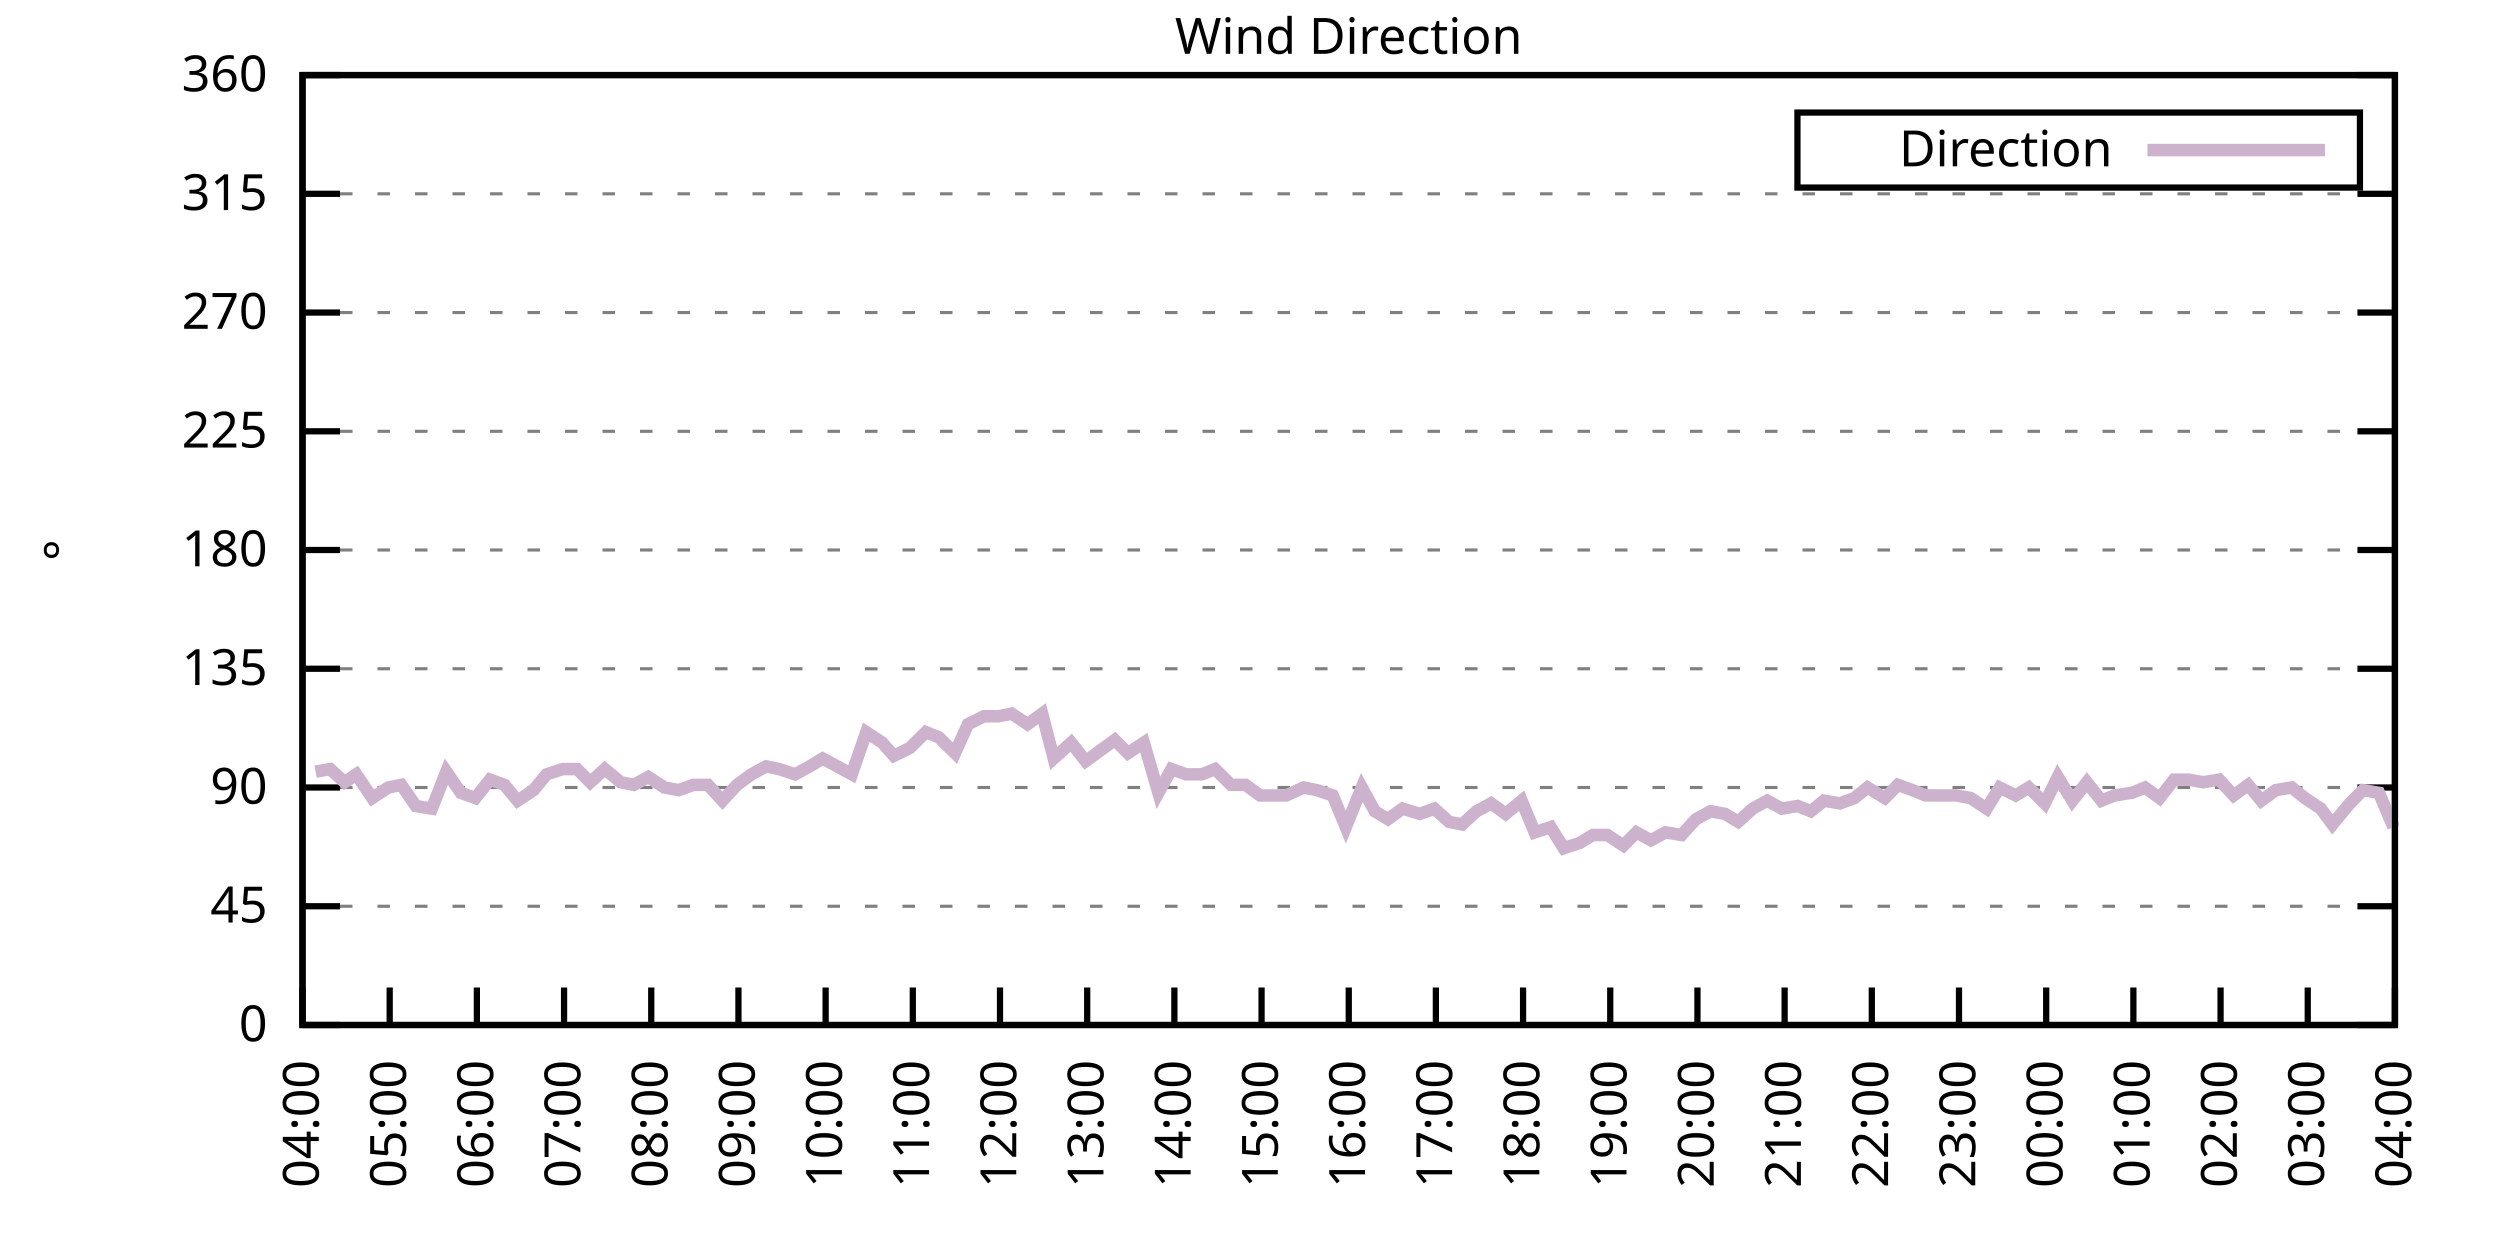
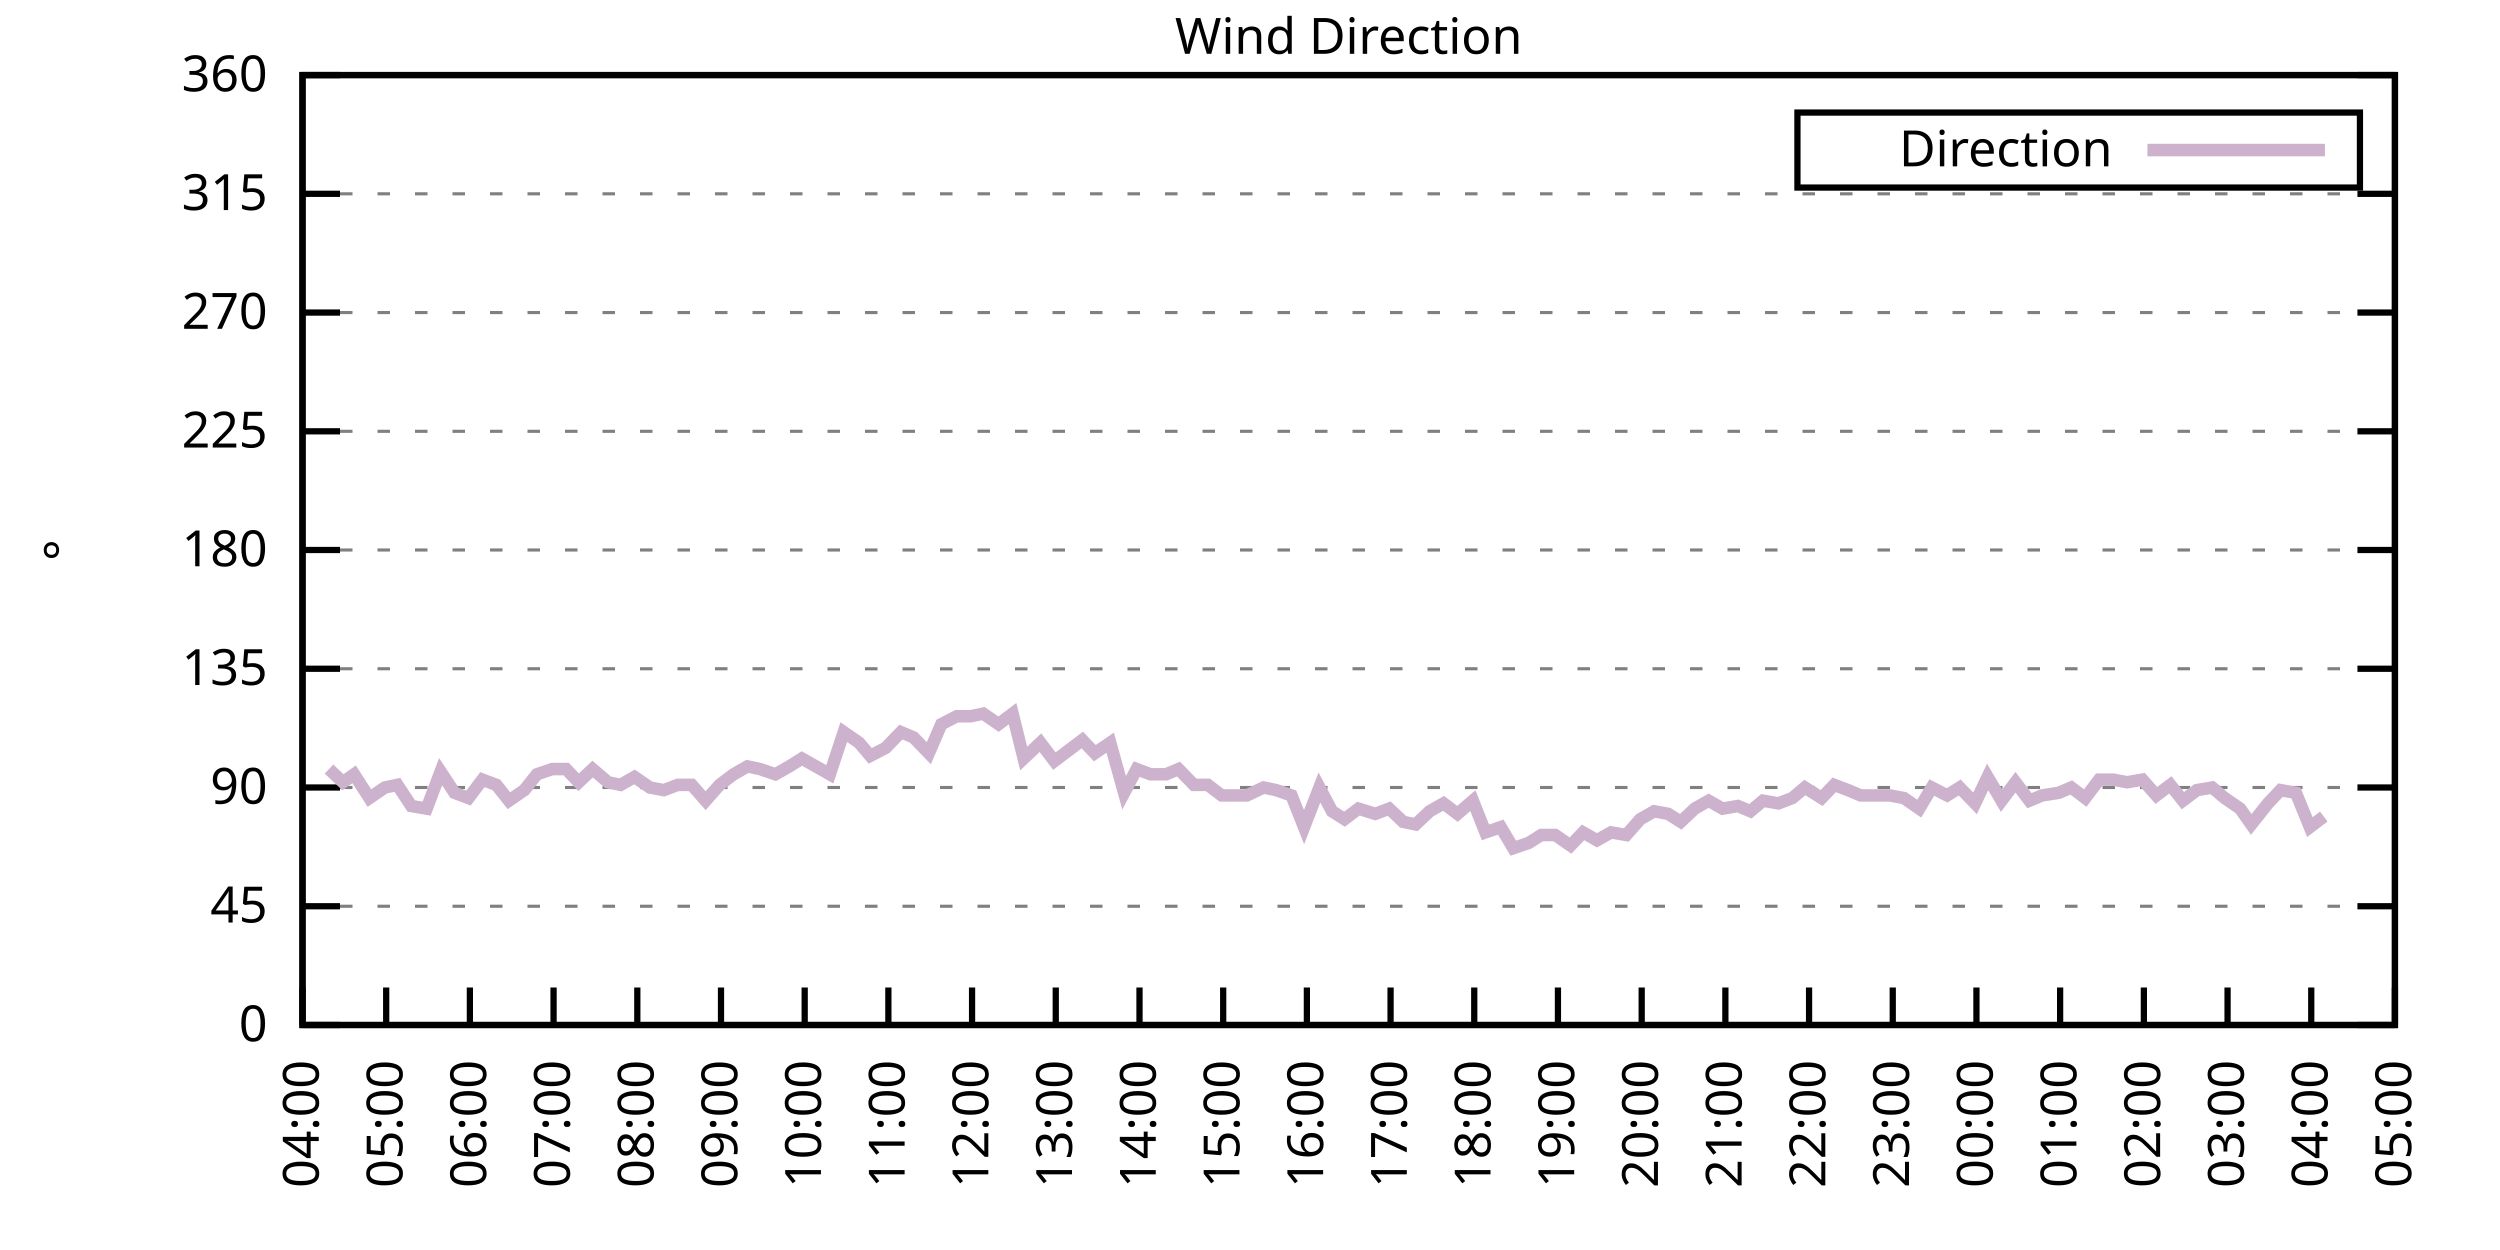
<svg xmlns="http://www.w3.org/2000/svg" xmlns:xlink="http://www.w3.org/1999/xlink" width="400" height="200" viewBox="0 0 400 200">
  <g id="gnuplot_canvas">
    <rect x="0" y="0" width="400" height="200" fill="none" />
    <defs>
      <circle id="gpDot" r="0.5" stroke-width="0.5" stroke="currentColor" />
      <path id="gpPt0" stroke-width="0.333" stroke="currentColor" d="M-1,0 h2 M0,-1 v2" />
      <path id="gpPt1" stroke-width="0.333" stroke="currentColor" d="M-1,-1 L1,1 M1,-1 L-1,1" />
      <path id="gpPt2" stroke-width="0.333" stroke="currentColor" d="M-1,0 L1,0 M0,-1 L0,1 M-1,-1 L1,1 M-1,1 L1,-1" />
      <rect id="gpPt3" stroke-width="0.333" stroke="currentColor" x="-1" y="-1" width="2" height="2" />
      <rect id="gpPt4" stroke-width="0.333" stroke="currentColor" fill="currentColor" x="-1" y="-1" width="2" height="2" />
      <circle id="gpPt5" stroke-width="0.333" stroke="currentColor" cx="0" cy="0" r="1" />
      <use xlink:href="#gpPt5" id="gpPt6" fill="currentColor" stroke="none" />
      <path id="gpPt7" stroke-width="0.333" stroke="currentColor" d="M0,-1.33 L-1.33,0.67 L1.33,0.67 z" />
      <use xlink:href="#gpPt7" id="gpPt8" fill="currentColor" stroke="none" />
      <use xlink:href="#gpPt7" id="gpPt9" stroke="currentColor" transform="rotate(180)" />
      <use xlink:href="#gpPt9" id="gpPt10" fill="currentColor" stroke="none" />
      <use xlink:href="#gpPt3" id="gpPt11" stroke="currentColor" transform="rotate(45)" />
      <use xlink:href="#gpPt11" id="gpPt12" fill="currentColor" stroke="none" />
      <path id="gpPt13" stroke-width="0.333" stroke="currentColor" d="M0,1.330 L1.265,0.411 L0.782,-1.067 L-0.782,-1.076 L-1.265,0.411 z" />
      <use xlink:href="#gpPt13" id="gpPt14" fill="currentColor" stroke="none" />
      <filter id="textbox" filterUnits="objectBoundingBox" x="0" y="0" height="1" width="1">
        <feFlood flood-color="white" flood-opacity="1" result="bgnd" />
        <feComposite in="SourceGraphic" in2="bgnd" operator="atop" />
      </filter>
      <filter id="greybox" filterUnits="objectBoundingBox" x="0" y="0" height="1" width="1">
        <feFlood flood-color="lightgrey" flood-opacity="1" result="grey" />
        <feComposite in="SourceGraphic" in2="grey" operator="atop" />
      </filter>
    </defs>
    <g fill="none" color="white" stroke="currentColor" stroke-width="1.00" stroke-linecap="butt" stroke-linejoin="miter">
</g>
    <g fill="none" color="black" stroke="currentColor" stroke-width="1.00" stroke-linecap="butt" stroke-linejoin="miter">
      <g stroke="none" shape-rendering="crispEdges">
        <polygon fill="rgb(255, 255, 255)" points="48.40,164.00 383.18,164.00 383.18,12.02 48.40,12.02 " />
      </g>
    </g>
    <g fill="none" color="black" stroke="currentColor" stroke-width="1.00" stroke-linecap="butt" stroke-linejoin="miter">
</g>
    <g fill="none" color="black" stroke="black" stroke-width="0.50" stroke-linecap="butt" stroke-linejoin="miter">
</g>
    <g fill="none" color="gray" stroke="currentColor" stroke-width="0.50" stroke-linecap="butt" stroke-linejoin="miter">
      <path stroke="gray" stroke-dasharray="2,4" class="gridline" d="M48.40,164.00 L383.19,164.00  " />
    </g>
    <g fill="none" color="gray" stroke="gray" stroke-width="1.00" stroke-linecap="butt" stroke-linejoin="miter">
</g>
    <g fill="none" color="black" stroke="currentColor" stroke-width="1.00" stroke-linecap="butt" stroke-linejoin="miter">
      <path stroke="black" d="M48.40,164.00 L54.40,164.00 M383.19,164.00 L377.19,164.00  " />
      <g transform="translate(42.80,166.60)" stroke="none" fill="black" font-family="Sans" font-size="8.00" text-anchor="end">
        <text>
          <tspan font-family="Sans"> 0</tspan>
        </text>
      </g>
    </g>
    <g fill="none" color="black" stroke="currentColor" stroke-width="1.00" stroke-linecap="butt" stroke-linejoin="miter">
</g>
    <g fill="none" color="black" stroke="black" stroke-width="0.50" stroke-linecap="butt" stroke-linejoin="miter">
</g>
    <g fill="none" color="gray" stroke="currentColor" stroke-width="0.50" stroke-linecap="butt" stroke-linejoin="miter">
      <path stroke="gray" stroke-dasharray="2,4" class="gridline" d="M48.40,145.00 L383.19,145.00  " />
    </g>
    <g fill="none" color="gray" stroke="gray" stroke-width="1.00" stroke-linecap="butt" stroke-linejoin="miter">
</g>
    <g fill="none" color="black" stroke="currentColor" stroke-width="1.00" stroke-linecap="butt" stroke-linejoin="miter">
      <path stroke="black" d="M48.40,145.00 L54.40,145.00 M383.19,145.00 L377.19,145.00  " />
      <g transform="translate(42.80,147.60)" stroke="none" fill="black" font-family="Sans" font-size="8.00" text-anchor="end">
        <text>
          <tspan font-family="Sans"> 45</tspan>
        </text>
      </g>
    </g>
    <g fill="none" color="black" stroke="currentColor" stroke-width="1.00" stroke-linecap="butt" stroke-linejoin="miter">
</g>
    <g fill="none" color="black" stroke="black" stroke-width="0.50" stroke-linecap="butt" stroke-linejoin="miter">
</g>
    <g fill="none" color="gray" stroke="currentColor" stroke-width="0.50" stroke-linecap="butt" stroke-linejoin="miter">
      <path stroke="gray" stroke-dasharray="2,4" class="gridline" d="M48.40,126.00 L383.19,126.00  " />
    </g>
    <g fill="none" color="gray" stroke="gray" stroke-width="1.00" stroke-linecap="butt" stroke-linejoin="miter">
</g>
    <g fill="none" color="black" stroke="currentColor" stroke-width="1.00" stroke-linecap="butt" stroke-linejoin="miter">
      <path stroke="black" d="M48.40,126.00 L54.40,126.00 M383.19,126.00 L377.19,126.00  " />
      <g transform="translate(42.80,128.60)" stroke="none" fill="black" font-family="Sans" font-size="8.00" text-anchor="end">
        <text>
          <tspan font-family="Sans"> 90</tspan>
        </text>
      </g>
    </g>
    <g fill="none" color="black" stroke="currentColor" stroke-width="1.00" stroke-linecap="butt" stroke-linejoin="miter">
</g>
    <g fill="none" color="black" stroke="black" stroke-width="0.50" stroke-linecap="butt" stroke-linejoin="miter">
</g>
    <g fill="none" color="gray" stroke="currentColor" stroke-width="0.50" stroke-linecap="butt" stroke-linejoin="miter">
      <path stroke="gray" stroke-dasharray="2,4" class="gridline" d="M48.40,107.00 L383.19,107.00  " />
    </g>
    <g fill="none" color="gray" stroke="gray" stroke-width="1.00" stroke-linecap="butt" stroke-linejoin="miter">
</g>
    <g fill="none" color="black" stroke="currentColor" stroke-width="1.00" stroke-linecap="butt" stroke-linejoin="miter">
      <path stroke="black" d="M48.40,107.00 L54.40,107.00 M383.19,107.00 L377.19,107.00  " />
      <g transform="translate(42.80,109.60)" stroke="none" fill="black" font-family="Sans" font-size="8.00" text-anchor="end">
        <text>
          <tspan font-family="Sans"> 135</tspan>
        </text>
      </g>
    </g>
    <g fill="none" color="black" stroke="currentColor" stroke-width="1.00" stroke-linecap="butt" stroke-linejoin="miter">
</g>
    <g fill="none" color="black" stroke="black" stroke-width="0.50" stroke-linecap="butt" stroke-linejoin="miter">
</g>
    <g fill="none" color="gray" stroke="currentColor" stroke-width="0.50" stroke-linecap="butt" stroke-linejoin="miter">
      <path stroke="gray" stroke-dasharray="2,4" class="gridline" d="M48.40,88.00 L383.19,88.00  " />
    </g>
    <g fill="none" color="gray" stroke="gray" stroke-width="1.00" stroke-linecap="butt" stroke-linejoin="miter">
</g>
    <g fill="none" color="black" stroke="currentColor" stroke-width="1.00" stroke-linecap="butt" stroke-linejoin="miter">
      <path stroke="black" d="M48.40,88.00 L54.40,88.00 M383.19,88.00 L377.19,88.00  " />
      <g transform="translate(42.80,90.60)" stroke="none" fill="black" font-family="Sans" font-size="8.00" text-anchor="end">
        <text>
          <tspan font-family="Sans"> 180</tspan>
        </text>
      </g>
    </g>
    <g fill="none" color="black" stroke="currentColor" stroke-width="1.00" stroke-linecap="butt" stroke-linejoin="miter">
</g>
    <g fill="none" color="black" stroke="black" stroke-width="0.50" stroke-linecap="butt" stroke-linejoin="miter">
</g>
    <g fill="none" color="gray" stroke="currentColor" stroke-width="0.50" stroke-linecap="butt" stroke-linejoin="miter">
      <path stroke="gray" stroke-dasharray="2,4" class="gridline" d="M48.40,69.01 L383.19,69.01  " />
    </g>
    <g fill="none" color="gray" stroke="gray" stroke-width="1.00" stroke-linecap="butt" stroke-linejoin="miter">
</g>
    <g fill="none" color="black" stroke="currentColor" stroke-width="1.00" stroke-linecap="butt" stroke-linejoin="miter">
      <path stroke="black" d="M48.40,69.01 L54.40,69.01 M383.19,69.01 L377.19,69.01  " />
      <g transform="translate(42.80,71.61)" stroke="none" fill="black" font-family="Sans" font-size="8.00" text-anchor="end">
        <text>
          <tspan font-family="Sans"> 225</tspan>
        </text>
      </g>
    </g>
    <g fill="none" color="black" stroke="currentColor" stroke-width="1.00" stroke-linecap="butt" stroke-linejoin="miter">
</g>
    <g fill="none" color="black" stroke="black" stroke-width="0.50" stroke-linecap="butt" stroke-linejoin="miter">
</g>
    <g fill="none" color="gray" stroke="currentColor" stroke-width="0.50" stroke-linecap="butt" stroke-linejoin="miter">
      <path stroke="gray" stroke-dasharray="2,4" class="gridline" d="M48.40,50.01 L383.19,50.01  " />
    </g>
    <g fill="none" color="gray" stroke="gray" stroke-width="1.00" stroke-linecap="butt" stroke-linejoin="miter">
</g>
    <g fill="none" color="black" stroke="currentColor" stroke-width="1.00" stroke-linecap="butt" stroke-linejoin="miter">
      <path stroke="black" d="M48.40,50.01 L54.40,50.01 M383.19,50.01 L377.19,50.01  " />
      <g transform="translate(42.80,52.61)" stroke="none" fill="black" font-family="Sans" font-size="8.00" text-anchor="end">
        <text>
          <tspan font-family="Sans"> 270</tspan>
        </text>
      </g>
    </g>
    <g fill="none" color="black" stroke="currentColor" stroke-width="1.00" stroke-linecap="butt" stroke-linejoin="miter">
</g>
    <g fill="none" color="black" stroke="black" stroke-width="0.50" stroke-linecap="butt" stroke-linejoin="miter">
</g>
    <g fill="none" color="gray" stroke="currentColor" stroke-width="0.50" stroke-linecap="butt" stroke-linejoin="miter">
      <path stroke="gray" stroke-dasharray="2,4" class="gridline" d="M48.40,31.01 L383.19,31.01  " />
    </g>
    <g fill="none" color="gray" stroke="gray" stroke-width="1.00" stroke-linecap="butt" stroke-linejoin="miter">
</g>
    <g fill="none" color="black" stroke="currentColor" stroke-width="1.00" stroke-linecap="butt" stroke-linejoin="miter">
      <path stroke="black" d="M48.40,31.01 L54.40,31.01 M383.19,31.01 L377.19,31.01  " />
      <g transform="translate(42.80,33.61)" stroke="none" fill="black" font-family="Sans" font-size="8.00" text-anchor="end">
        <text>
          <tspan font-family="Sans"> 315</tspan>
        </text>
      </g>
    </g>
    <g fill="none" color="black" stroke="currentColor" stroke-width="1.00" stroke-linecap="butt" stroke-linejoin="miter">
</g>
    <g fill="none" color="black" stroke="black" stroke-width="0.50" stroke-linecap="butt" stroke-linejoin="miter">
</g>
    <g fill="none" color="gray" stroke="currentColor" stroke-width="0.50" stroke-linecap="butt" stroke-linejoin="miter">
      <path stroke="gray" stroke-dasharray="2,4" class="gridline" d="M48.40,12.01 L383.19,12.01  " />
    </g>
    <g fill="none" color="gray" stroke="gray" stroke-width="1.00" stroke-linecap="butt" stroke-linejoin="miter">
</g>
    <g fill="none" color="black" stroke="currentColor" stroke-width="1.00" stroke-linecap="butt" stroke-linejoin="miter">
      <path stroke="black" d="M48.40,12.01 L54.40,12.01 M383.19,12.01 L377.19,12.01  " />
      <g transform="translate(42.80,14.61)" stroke="none" fill="black" font-family="Sans" font-size="8.00" text-anchor="end">
        <text>
          <tspan font-family="Sans"> 360</tspan>
        </text>
      </g>
    </g>
    <g fill="none" color="black" stroke="currentColor" stroke-width="1.00" stroke-linecap="butt" stroke-linejoin="miter">
      <path stroke="black" d="M48.40,164.00 L48.40,158.00  " />
      <g transform="translate(51.00,169.60) rotate(270.00)" stroke="none" fill="black" font-family="Sans" font-size="8.00" text-anchor="end">
        <text>
          <tspan font-family="Sans">04:00</tspan>
        </text>
      </g>
    </g>
    <g fill="none" color="black" stroke="currentColor" stroke-width="1.00" stroke-linecap="butt" stroke-linejoin="miter">
-       <path stroke="black" d="M62.35,164.00 L62.35,158.00  " />
-       <g transform="translate(64.95,169.60) rotate(270.00)" stroke="none" fill="black" font-family="Sans" font-size="8.00" text-anchor="end">
+       <path stroke="black" d="M61.79,164.00 L61.79,158.00  " />
+       <g transform="translate(64.39,169.60) rotate(270.00)" stroke="none" fill="black" font-family="Sans" font-size="8.00" text-anchor="end">
        <text>
          <tspan font-family="Sans">05:00</tspan>
        </text>
      </g>
    </g>
    <g fill="none" color="black" stroke="currentColor" stroke-width="1.00" stroke-linecap="butt" stroke-linejoin="miter">
-       <path stroke="black" d="M76.30,164.00 L76.30,158.00  " />
-       <g transform="translate(78.90,169.60) rotate(270.00)" stroke="none" fill="black" font-family="Sans" font-size="8.00" text-anchor="end">
+       <path stroke="black" d="M75.18,164.00 L75.18,158.00  " />
+       <g transform="translate(77.78,169.60) rotate(270.00)" stroke="none" fill="black" font-family="Sans" font-size="8.00" text-anchor="end">
        <text>
          <tspan font-family="Sans">06:00</tspan>
        </text>
      </g>
    </g>
    <g fill="none" color="black" stroke="currentColor" stroke-width="1.00" stroke-linecap="butt" stroke-linejoin="miter">
-       <path stroke="black" d="M90.25,164.00 L90.25,158.00  " />
-       <g transform="translate(92.85,169.60) rotate(270.00)" stroke="none" fill="black" font-family="Sans" font-size="8.00" text-anchor="end">
+       <path stroke="black" d="M88.57,164.00 L88.57,158.00  " />
+       <g transform="translate(91.17,169.60) rotate(270.00)" stroke="none" fill="black" font-family="Sans" font-size="8.00" text-anchor="end">
        <text>
          <tspan font-family="Sans">07:00</tspan>
        </text>
      </g>
    </g>
    <g fill="none" color="black" stroke="currentColor" stroke-width="1.00" stroke-linecap="butt" stroke-linejoin="miter">
-       <path stroke="black" d="M104.20,164.00 L104.20,158.00  " />
-       <g transform="translate(106.80,169.60) rotate(270.00)" stroke="none" fill="black" font-family="Sans" font-size="8.00" text-anchor="end">
+       <path stroke="black" d="M101.97,164.00 L101.97,158.00  " />
+       <g transform="translate(104.57,169.60) rotate(270.00)" stroke="none" fill="black" font-family="Sans" font-size="8.00" text-anchor="end">
        <text>
          <tspan font-family="Sans">08:00</tspan>
        </text>
      </g>
    </g>
    <g fill="none" color="black" stroke="currentColor" stroke-width="1.00" stroke-linecap="butt" stroke-linejoin="miter">
-       <path stroke="black" d="M118.15,164.00 L118.15,158.00  " />
-       <g transform="translate(120.75,169.60) rotate(270.00)" stroke="none" fill="black" font-family="Sans" font-size="8.00" text-anchor="end">
+       <path stroke="black" d="M115.36,164.00 L115.36,158.00  " />
+       <g transform="translate(117.96,169.60) rotate(270.00)" stroke="none" fill="black" font-family="Sans" font-size="8.00" text-anchor="end">
        <text>
          <tspan font-family="Sans">09:00</tspan>
        </text>
      </g>
    </g>
    <g fill="none" color="black" stroke="currentColor" stroke-width="1.00" stroke-linecap="butt" stroke-linejoin="miter">
-       <path stroke="black" d="M132.10,164.00 L132.10,158.00  " />
-       <g transform="translate(134.70,169.60) rotate(270.00)" stroke="none" fill="black" font-family="Sans" font-size="8.00" text-anchor="end">
+       <path stroke="black" d="M128.75,164.00 L128.75,158.00  " />
+       <g transform="translate(131.35,169.60) rotate(270.00)" stroke="none" fill="black" font-family="Sans" font-size="8.00" text-anchor="end">
        <text>
          <tspan font-family="Sans">10:00</tspan>
        </text>
      </g>
    </g>
    <g fill="none" color="black" stroke="currentColor" stroke-width="1.00" stroke-linecap="butt" stroke-linejoin="miter">
-       <path stroke="black" d="M146.05,164.00 L146.05,158.00  " />
-       <g transform="translate(148.65,169.60) rotate(270.00)" stroke="none" fill="black" font-family="Sans" font-size="8.00" text-anchor="end">
+       <path stroke="black" d="M142.14,164.00 L142.14,158.00  " />
+       <g transform="translate(144.74,169.60) rotate(270.00)" stroke="none" fill="black" font-family="Sans" font-size="8.00" text-anchor="end">
        <text>
          <tspan font-family="Sans">11:00</tspan>
        </text>
      </g>
    </g>
    <g fill="none" color="black" stroke="currentColor" stroke-width="1.00" stroke-linecap="butt" stroke-linejoin="miter">
-       <path stroke="black" d="M160.00,164.00 L160.00,158.00  " />
-       <g transform="translate(162.60,169.60) rotate(270.00)" stroke="none" fill="black" font-family="Sans" font-size="8.00" text-anchor="end">
+       <path stroke="black" d="M155.53,164.00 L155.53,158.00  " />
+       <g transform="translate(158.13,169.60) rotate(270.00)" stroke="none" fill="black" font-family="Sans" font-size="8.00" text-anchor="end">
        <text>
          <tspan font-family="Sans">12:00</tspan>
        </text>
      </g>
    </g>
    <g fill="none" color="black" stroke="currentColor" stroke-width="1.00" stroke-linecap="butt" stroke-linejoin="miter">
-       <path stroke="black" d="M173.95,164.00 L173.95,158.00  " />
-       <g transform="translate(176.55,169.60) rotate(270.00)" stroke="none" fill="black" font-family="Sans" font-size="8.00" text-anchor="end">
+       <path stroke="black" d="M168.92,164.00 L168.92,158.00  " />
+       <g transform="translate(171.52,169.60) rotate(270.00)" stroke="none" fill="black" font-family="Sans" font-size="8.00" text-anchor="end">
        <text>
          <tspan font-family="Sans">13:00</tspan>
        </text>
      </g>
    </g>
    <g fill="none" color="black" stroke="currentColor" stroke-width="1.00" stroke-linecap="butt" stroke-linejoin="miter">
-       <path stroke="black" d="M187.90,164.00 L187.90,158.00  " />
-       <g transform="translate(190.50,169.60) rotate(270.00)" stroke="none" fill="black" font-family="Sans" font-size="8.00" text-anchor="end">
+       <path stroke="black" d="M182.32,164.00 L182.32,158.00  " />
+       <g transform="translate(184.92,169.60) rotate(270.00)" stroke="none" fill="black" font-family="Sans" font-size="8.00" text-anchor="end">
        <text>
          <tspan font-family="Sans">14:00</tspan>
        </text>
      </g>
    </g>
    <g fill="none" color="black" stroke="currentColor" stroke-width="1.00" stroke-linecap="butt" stroke-linejoin="miter">
-       <path stroke="black" d="M201.85,164.00 L201.85,158.00  " />
-       <g transform="translate(204.45,169.60) rotate(270.00)" stroke="none" fill="black" font-family="Sans" font-size="8.00" text-anchor="end">
+       <path stroke="black" d="M195.71,164.00 L195.71,158.00  " />
+       <g transform="translate(198.31,169.60) rotate(270.00)" stroke="none" fill="black" font-family="Sans" font-size="8.00" text-anchor="end">
        <text>
          <tspan font-family="Sans">15:00</tspan>
        </text>
      </g>
    </g>
    <g fill="none" color="black" stroke="currentColor" stroke-width="1.00" stroke-linecap="butt" stroke-linejoin="miter">
-       <path stroke="black" d="M215.80,164.00 L215.80,158.00  " />
-       <g transform="translate(218.40,169.60) rotate(270.00)" stroke="none" fill="black" font-family="Sans" font-size="8.00" text-anchor="end">
+       <path stroke="black" d="M209.10,164.00 L209.10,158.00  " />
+       <g transform="translate(211.70,169.60) rotate(270.00)" stroke="none" fill="black" font-family="Sans" font-size="8.00" text-anchor="end">
        <text>
          <tspan font-family="Sans">16:00</tspan>
        </text>
      </g>
    </g>
    <g fill="none" color="black" stroke="currentColor" stroke-width="1.00" stroke-linecap="butt" stroke-linejoin="miter">
-       <path stroke="black" d="M229.74,164.00 L229.74,158.00  " />
-       <g transform="translate(232.34,169.60) rotate(270.00)" stroke="none" fill="black" font-family="Sans" font-size="8.00" text-anchor="end">
+       <path stroke="black" d="M222.49,164.00 L222.49,158.00  " />
+       <g transform="translate(225.09,169.60) rotate(270.00)" stroke="none" fill="black" font-family="Sans" font-size="8.00" text-anchor="end">
        <text>
          <tspan font-family="Sans">17:00</tspan>
        </text>
      </g>
    </g>
    <g fill="none" color="black" stroke="currentColor" stroke-width="1.00" stroke-linecap="butt" stroke-linejoin="miter">
-       <path stroke="black" d="M243.69,164.00 L243.69,158.00  " />
-       <g transform="translate(246.29,169.60) rotate(270.00)" stroke="none" fill="black" font-family="Sans" font-size="8.00" text-anchor="end">
+       <path stroke="black" d="M235.88,164.00 L235.88,158.00  " />
+       <g transform="translate(238.48,169.60) rotate(270.00)" stroke="none" fill="black" font-family="Sans" font-size="8.00" text-anchor="end">
        <text>
          <tspan font-family="Sans">18:00</tspan>
        </text>
      </g>
    </g>
    <g fill="none" color="black" stroke="currentColor" stroke-width="1.00" stroke-linecap="butt" stroke-linejoin="miter">
-       <path stroke="black" d="M257.64,164.00 L257.64,158.00  " />
-       <g transform="translate(260.24,169.60) rotate(270.00)" stroke="none" fill="black" font-family="Sans" font-size="8.00" text-anchor="end">
+       <path stroke="black" d="M249.27,164.00 L249.27,158.00  " />
+       <g transform="translate(251.87,169.60) rotate(270.00)" stroke="none" fill="black" font-family="Sans" font-size="8.00" text-anchor="end">
        <text>
          <tspan font-family="Sans">19:00</tspan>
        </text>
      </g>
    </g>
    <g fill="none" color="black" stroke="currentColor" stroke-width="1.00" stroke-linecap="butt" stroke-linejoin="miter">
-       <path stroke="black" d="M271.59,164.00 L271.59,158.00  " />
-       <g transform="translate(274.19,169.60) rotate(270.00)" stroke="none" fill="black" font-family="Sans" font-size="8.00" text-anchor="end">
+       <path stroke="black" d="M262.67,164.00 L262.67,158.00  " />
+       <g transform="translate(265.27,169.60) rotate(270.00)" stroke="none" fill="black" font-family="Sans" font-size="8.00" text-anchor="end">
        <text>
          <tspan font-family="Sans">20:00</tspan>
        </text>
      </g>
    </g>
    <g fill="none" color="black" stroke="currentColor" stroke-width="1.00" stroke-linecap="butt" stroke-linejoin="miter">
-       <path stroke="black" d="M285.54,164.00 L285.54,158.00  " />
-       <g transform="translate(288.14,169.60) rotate(270.00)" stroke="none" fill="black" font-family="Sans" font-size="8.00" text-anchor="end">
+       <path stroke="black" d="M276.06,164.00 L276.06,158.00  " />
+       <g transform="translate(278.66,169.60) rotate(270.00)" stroke="none" fill="black" font-family="Sans" font-size="8.00" text-anchor="end">
        <text>
          <tspan font-family="Sans">21:00</tspan>
        </text>
      </g>
    </g>
    <g fill="none" color="black" stroke="currentColor" stroke-width="1.00" stroke-linecap="butt" stroke-linejoin="miter">
-       <path stroke="black" d="M299.49,164.00 L299.49,158.00  " />
-       <g transform="translate(302.09,169.60) rotate(270.00)" stroke="none" fill="black" font-family="Sans" font-size="8.00" text-anchor="end">
+       <path stroke="black" d="M289.45,164.00 L289.45,158.00  " />
+       <g transform="translate(292.05,169.60) rotate(270.00)" stroke="none" fill="black" font-family="Sans" font-size="8.00" text-anchor="end">
        <text>
          <tspan font-family="Sans">22:00</tspan>
        </text>
      </g>
    </g>
    <g fill="none" color="black" stroke="currentColor" stroke-width="1.00" stroke-linecap="butt" stroke-linejoin="miter">
-       <path stroke="black" d="M313.44,164.00 L313.44,158.00  " />
-       <g transform="translate(316.04,169.60) rotate(270.00)" stroke="none" fill="black" font-family="Sans" font-size="8.00" text-anchor="end">
+       <path stroke="black" d="M302.84,164.00 L302.84,158.00  " />
+       <g transform="translate(305.44,169.60) rotate(270.00)" stroke="none" fill="black" font-family="Sans" font-size="8.00" text-anchor="end">
        <text>
          <tspan font-family="Sans">23:00</tspan>
        </text>
      </g>
    </g>
    <g fill="none" color="black" stroke="currentColor" stroke-width="1.00" stroke-linecap="butt" stroke-linejoin="miter">
-       <path stroke="black" d="M327.39,164.00 L327.39,158.00  " />
-       <g transform="translate(329.99,169.60) rotate(270.00)" stroke="none" fill="black" font-family="Sans" font-size="8.00" text-anchor="end">
+       <path stroke="black" d="M316.23,164.00 L316.23,158.00  " />
+       <g transform="translate(318.83,169.60) rotate(270.00)" stroke="none" fill="black" font-family="Sans" font-size="8.00" text-anchor="end">
        <text>
          <tspan font-family="Sans">00:00</tspan>
        </text>
      </g>
    </g>
    <g fill="none" color="black" stroke="currentColor" stroke-width="1.00" stroke-linecap="butt" stroke-linejoin="miter">
-       <path stroke="black" d="M341.34,164.00 L341.34,158.00  " />
-       <g transform="translate(343.94,169.60) rotate(270.00)" stroke="none" fill="black" font-family="Sans" font-size="8.00" text-anchor="end">
+       <path stroke="black" d="M329.62,164.00 L329.62,158.00  " />
+       <g transform="translate(332.22,169.60) rotate(270.00)" stroke="none" fill="black" font-family="Sans" font-size="8.00" text-anchor="end">
        <text>
          <tspan font-family="Sans">01:00</tspan>
        </text>
      </g>
    </g>
    <g fill="none" color="black" stroke="currentColor" stroke-width="1.00" stroke-linecap="butt" stroke-linejoin="miter">
-       <path stroke="black" d="M355.29,164.00 L355.29,158.00  " />
-       <g transform="translate(357.89,169.60) rotate(270.00)" stroke="none" fill="black" font-family="Sans" font-size="8.00" text-anchor="end">
+       <path stroke="black" d="M343.02,164.00 L343.02,158.00  " />
+       <g transform="translate(345.62,169.60) rotate(270.00)" stroke="none" fill="black" font-family="Sans" font-size="8.00" text-anchor="end">
        <text>
          <tspan font-family="Sans">02:00</tspan>
        </text>
      </g>
    </g>
    <g fill="none" color="black" stroke="currentColor" stroke-width="1.00" stroke-linecap="butt" stroke-linejoin="miter">
-       <path stroke="black" d="M369.24,164.00 L369.24,158.00  " />
-       <g transform="translate(371.84,169.60) rotate(270.00)" stroke="none" fill="black" font-family="Sans" font-size="8.00" text-anchor="end">
+       <path stroke="black" d="M356.41,164.00 L356.41,158.00  " />
+       <g transform="translate(359.01,169.60) rotate(270.00)" stroke="none" fill="black" font-family="Sans" font-size="8.00" text-anchor="end">
        <text>
          <tspan font-family="Sans">03:00</tspan>
+         </text>
+       </g>
+     </g>
+     <g fill="none" color="black" stroke="currentColor" stroke-width="1.00" stroke-linecap="butt" stroke-linejoin="miter">
+       <path stroke="black" d="M369.80,164.00 L369.80,158.00  " />
+       <g transform="translate(372.40,169.60) rotate(270.00)" stroke="none" fill="black" font-family="Sans" font-size="8.00" text-anchor="end">
+         <text>
+           <tspan font-family="Sans">04:00</tspan>
        </text>
      </g>
    </g>
    <g fill="none" color="black" stroke="currentColor" stroke-width="1.00" stroke-linecap="butt" stroke-linejoin="miter">
      <path stroke="black" d="M383.19,164.00 L383.19,158.00  " />
      <g transform="translate(385.79,169.60) rotate(270.00)" stroke="none" fill="black" font-family="Sans" font-size="8.00" text-anchor="end">
        <text>
-           <tspan font-family="Sans">04:00</tspan>
+           <tspan font-family="Sans">05:00</tspan>
        </text>
      </g>
    </g>
    <g fill="none" color="black" stroke="currentColor" stroke-width="1.00" stroke-linecap="butt" stroke-linejoin="miter">
</g>
    <g fill="none" color="black" stroke="currentColor" stroke-width="1.00" stroke-linecap="butt" stroke-linejoin="miter">
      <path stroke="black" d="M48.40,12.01 L48.40,164.00 L383.19,164.00 L383.19,12.01 L48.40,12.01 Z  " />
    </g>
    <g fill="none" color="black" stroke="currentColor" stroke-width="1.00" stroke-linecap="butt" stroke-linejoin="miter">
</g>
    <g fill="none" color="black" stroke="currentColor" stroke-width="1.00" stroke-linecap="butt" stroke-linejoin="miter">
      <path stroke="black" d="M287.59,30.01 L287.59,18.01 L377.59,18.01 L377.59,30.01 L287.59,30.01 Z  " />
    </g>
    <g id="Wind_direction_plot_1">
      <g fill="none" color="white" stroke="black" stroke-width="2.00" stroke-linecap="butt" stroke-linejoin="miter">
</g>
      <g fill="none" color="black" stroke="currentColor" stroke-width="2.00" stroke-linecap="butt" stroke-linejoin="miter">
        <g transform="translate(337.99,26.61)" stroke="none" fill="black" font-family="Sans" font-size="8.00" text-anchor="end">
          <text>
            <tspan font-family="Sans">Direction</tspan>
          </text>
        </g>
      </g>
      <g fill="none" color="black" stroke="currentColor" stroke-width="2.00" stroke-linecap="butt" stroke-linejoin="miter">
-         <path stroke="rgb(204, 178, 204)" d="M343.59,24.01 L371.99,24.01 M50.49,123.47 L52.82,123.05 L55.14,125.16 L57.00,123.89 L59.56,127.69 L62.12,126.00   L64.21,125.58 L66.53,128.96 L69.09,129.38 L71.42,123.47 L73.74,126.85 L76.07,127.69 L78.39,124.74 L80.72,125.58   L82.81,128.11 L85.37,126.42 L87.46,123.89 L90.02,123.05 L92.34,123.05 L94.43,125.16 L96.76,123.05 L99.32,125.16   L101.41,125.58 L103.73,124.31 L106.29,126.00 L108.62,126.42 L110.94,125.58 L113.27,125.58 L115.59,128.11 L117.92,125.58   L120.24,123.89 L122.57,122.62 L124.66,123.05 L127.22,123.89 L129.54,122.62 L131.63,121.36 L133.96,122.62 L136.28,123.89   L138.61,117.14 L141.16,118.83 L143.02,120.94 L145.58,119.67 L148.14,117.14 L150.23,117.98 L152.79,120.51 L154.88,115.87   L157.44,114.60 L159.76,114.60 L161.86,114.18 L164.41,115.87 L166.74,114.18 L168.60,121.36 L171.39,118.83 L173.71,121.78   L176.04,120.09 L178.36,118.40 L180.46,120.51 L183.01,118.83 L185.34,126.85 L187.43,123.05 L189.76,123.89 L192.31,123.89   L194.41,123.05 L196.96,125.58 L199.29,125.58 L201.61,127.27 L203.71,127.27 L205.80,127.27 L208.59,126.00 L210.68,126.42   L213.24,127.27 L215.33,132.34 L217.89,126.00 L219.98,129.80 L222.07,131.07 L224.40,129.38 L227.19,130.22 L229.51,129.38   L231.84,131.49 L233.93,131.91 L236.25,129.80 L238.58,128.54 L240.90,130.22 L243.46,128.11 L245.55,133.18 L248.11,132.34   L250.20,135.71 L252.76,134.87 L254.85,133.60 L257.18,133.60 L259.74,135.29 L261.83,133.18 L264.15,134.45 L266.48,133.18   L269.04,133.60 L271.36,131.07 L273.69,129.80 L276.01,130.22 L278.10,131.49 L280.43,129.38 L282.75,128.11 L285.08,129.38   L287.64,128.96 L289.73,129.80 L291.82,128.11 L294.38,128.54 L296.70,127.69 L298.80,126.00 L301.58,127.69 L303.68,125.58   L306.00,126.42 L308.09,127.27 L310.88,127.27 L312.98,127.27 L315.30,127.69 L317.86,129.38 L319.95,126.00 L322.51,127.27   L324.60,126.00 L327.16,128.54 L329.25,124.31 L331.58,128.11 L333.90,125.16 L336.23,128.11 L338.32,127.27 L341.11,126.85   L343.20,126.00 L345.53,127.69 L347.85,124.74 L350.18,124.74 L352.50,125.16 L355.06,124.74 L357.38,127.27 L359.71,125.58   L361.80,128.11 L364.13,126.42 L366.68,126.00 L368.78,127.69 L371.33,129.38 L373.19,131.91 L375.98,128.54 L378.08,126.42   L380.63,126.85 L382.96,132.34  " />
+         <path stroke="rgb(204, 178, 204)" d="M343.59,24.01 L371.99,24.01 M52.64,123.05 L54.87,125.16 L56.66,123.89 L59.11,127.69 L61.57,126.00 L63.58,125.58   L65.81,128.96 L68.26,129.38 L70.50,123.47 L72.73,126.85 L74.96,127.69 L77.19,124.74 L79.42,125.58 L81.43,128.11   L83.89,126.42 L85.90,123.89 L88.35,123.05 L90.58,123.05 L92.59,125.16 L94.82,123.05 L97.28,125.16 L99.29,125.58   L101.52,124.31 L103.98,126.00 L106.21,126.42 L108.44,125.58 L110.67,125.58 L112.90,128.11 L115.13,125.58 L117.37,123.89   L119.60,122.62 L121.61,123.05 L124.06,123.89 L126.29,122.62 L128.30,121.36 L130.54,122.62 L132.77,123.89 L135.00,117.14   L137.45,118.83 L139.24,120.94 L141.69,119.67 L144.15,117.14 L146.16,117.98 L148.61,120.51 L150.62,115.87 L153.08,114.60   L155.31,114.60 L157.32,114.18 L159.77,115.87 L162.01,114.18 L163.79,121.36 L166.47,118.83 L168.70,121.78 L170.93,120.09   L173.17,118.40 L175.17,120.51 L177.63,118.83 L179.86,126.85 L181.87,123.05 L184.10,123.89 L186.56,123.89 L188.57,123.05   L191.02,125.58 L193.25,125.58 L195.48,127.27 L197.49,127.27 L199.50,127.27 L202.18,126.00 L204.19,126.42 L206.64,127.27   L208.65,132.34 L211.11,126.00 L213.12,129.80 L215.13,131.07 L217.36,129.38 L220.04,130.22 L222.27,129.38 L224.50,131.49   L226.51,131.91 L228.74,129.80 L230.97,128.54 L233.20,130.22 L235.66,128.11 L237.67,133.18 L240.12,132.34 L242.13,135.71   L244.59,134.87 L246.60,133.60 L248.83,133.60 L251.28,135.29 L253.29,133.18 L255.52,134.45 L257.76,133.18 L260.21,133.60   L262.44,131.07 L264.67,129.80 L266.91,130.22 L268.92,131.49 L271.15,129.38 L273.38,128.11 L275.61,129.38 L278.07,128.96   L280.07,129.80 L282.08,128.11 L284.54,128.54 L286.77,127.69 L288.78,126.00 L291.46,127.69 L293.47,125.58 L295.70,126.42   L297.71,127.27 L300.39,127.27 L302.39,127.27 L304.63,127.69 L307.08,129.38 L309.09,126.00 L311.54,127.27 L313.55,126.00   L316.01,128.54 L318.02,124.31 L320.25,128.11 L322.48,125.16 L324.71,128.11 L326.72,127.27 L329.40,126.85 L331.41,126.00   L333.64,127.69 L335.87,124.74 L338.10,124.74 L340.34,125.16 L342.79,124.74 L345.02,127.27 L347.26,125.58 L349.26,128.11   L351.50,126.42 L353.95,126.00 L355.96,127.69 L358.42,129.38 L360.20,131.91 L362.88,128.54 L364.89,126.42 L367.34,126.85   L369.58,132.34 L371.81,130.65  " />
      </g>
    </g>
    <g fill="none" color="black" stroke="currentColor" stroke-width="2.00" stroke-linecap="butt" stroke-linejoin="miter">
</g>
    <g fill="none" color="black" stroke="black" stroke-width="1.00" stroke-linecap="butt" stroke-linejoin="miter">
</g>
    <g fill="none" color="black" stroke="currentColor" stroke-width="1.00" stroke-linecap="butt" stroke-linejoin="miter">
      <path stroke="black" d="M48.40,12.01 L48.40,164.00 L383.19,164.00 L383.19,12.01 L48.40,12.01 Z  " />
      <g transform="translate(12.80,88.01) rotate(270.00)" stroke="none" fill="black" font-family="Sans" font-size="8.00" text-anchor="middle">
        <text>
          <tspan font-family="Sans">°</tspan>
        </text>
      </g>
    </g>
    <g fill="none" color="black" stroke="currentColor" stroke-width="1.00" stroke-linecap="butt" stroke-linejoin="miter">
</g>
    <g fill="none" color="black" stroke="currentColor" stroke-width="1.00" stroke-linecap="butt" stroke-linejoin="miter">
      <g transform="translate(215.79,8.61)" stroke="none" fill="black" font-family="Sans" font-size="8.00" text-anchor="middle">
        <text>
          <tspan font-family="Sans">Wind Direction</tspan>
        </text>
      </g>
    </g>
    <g fill="none" color="black" stroke="currentColor" stroke-width="1.00" stroke-linecap="butt" stroke-linejoin="miter">
</g>
  </g>
</svg>
